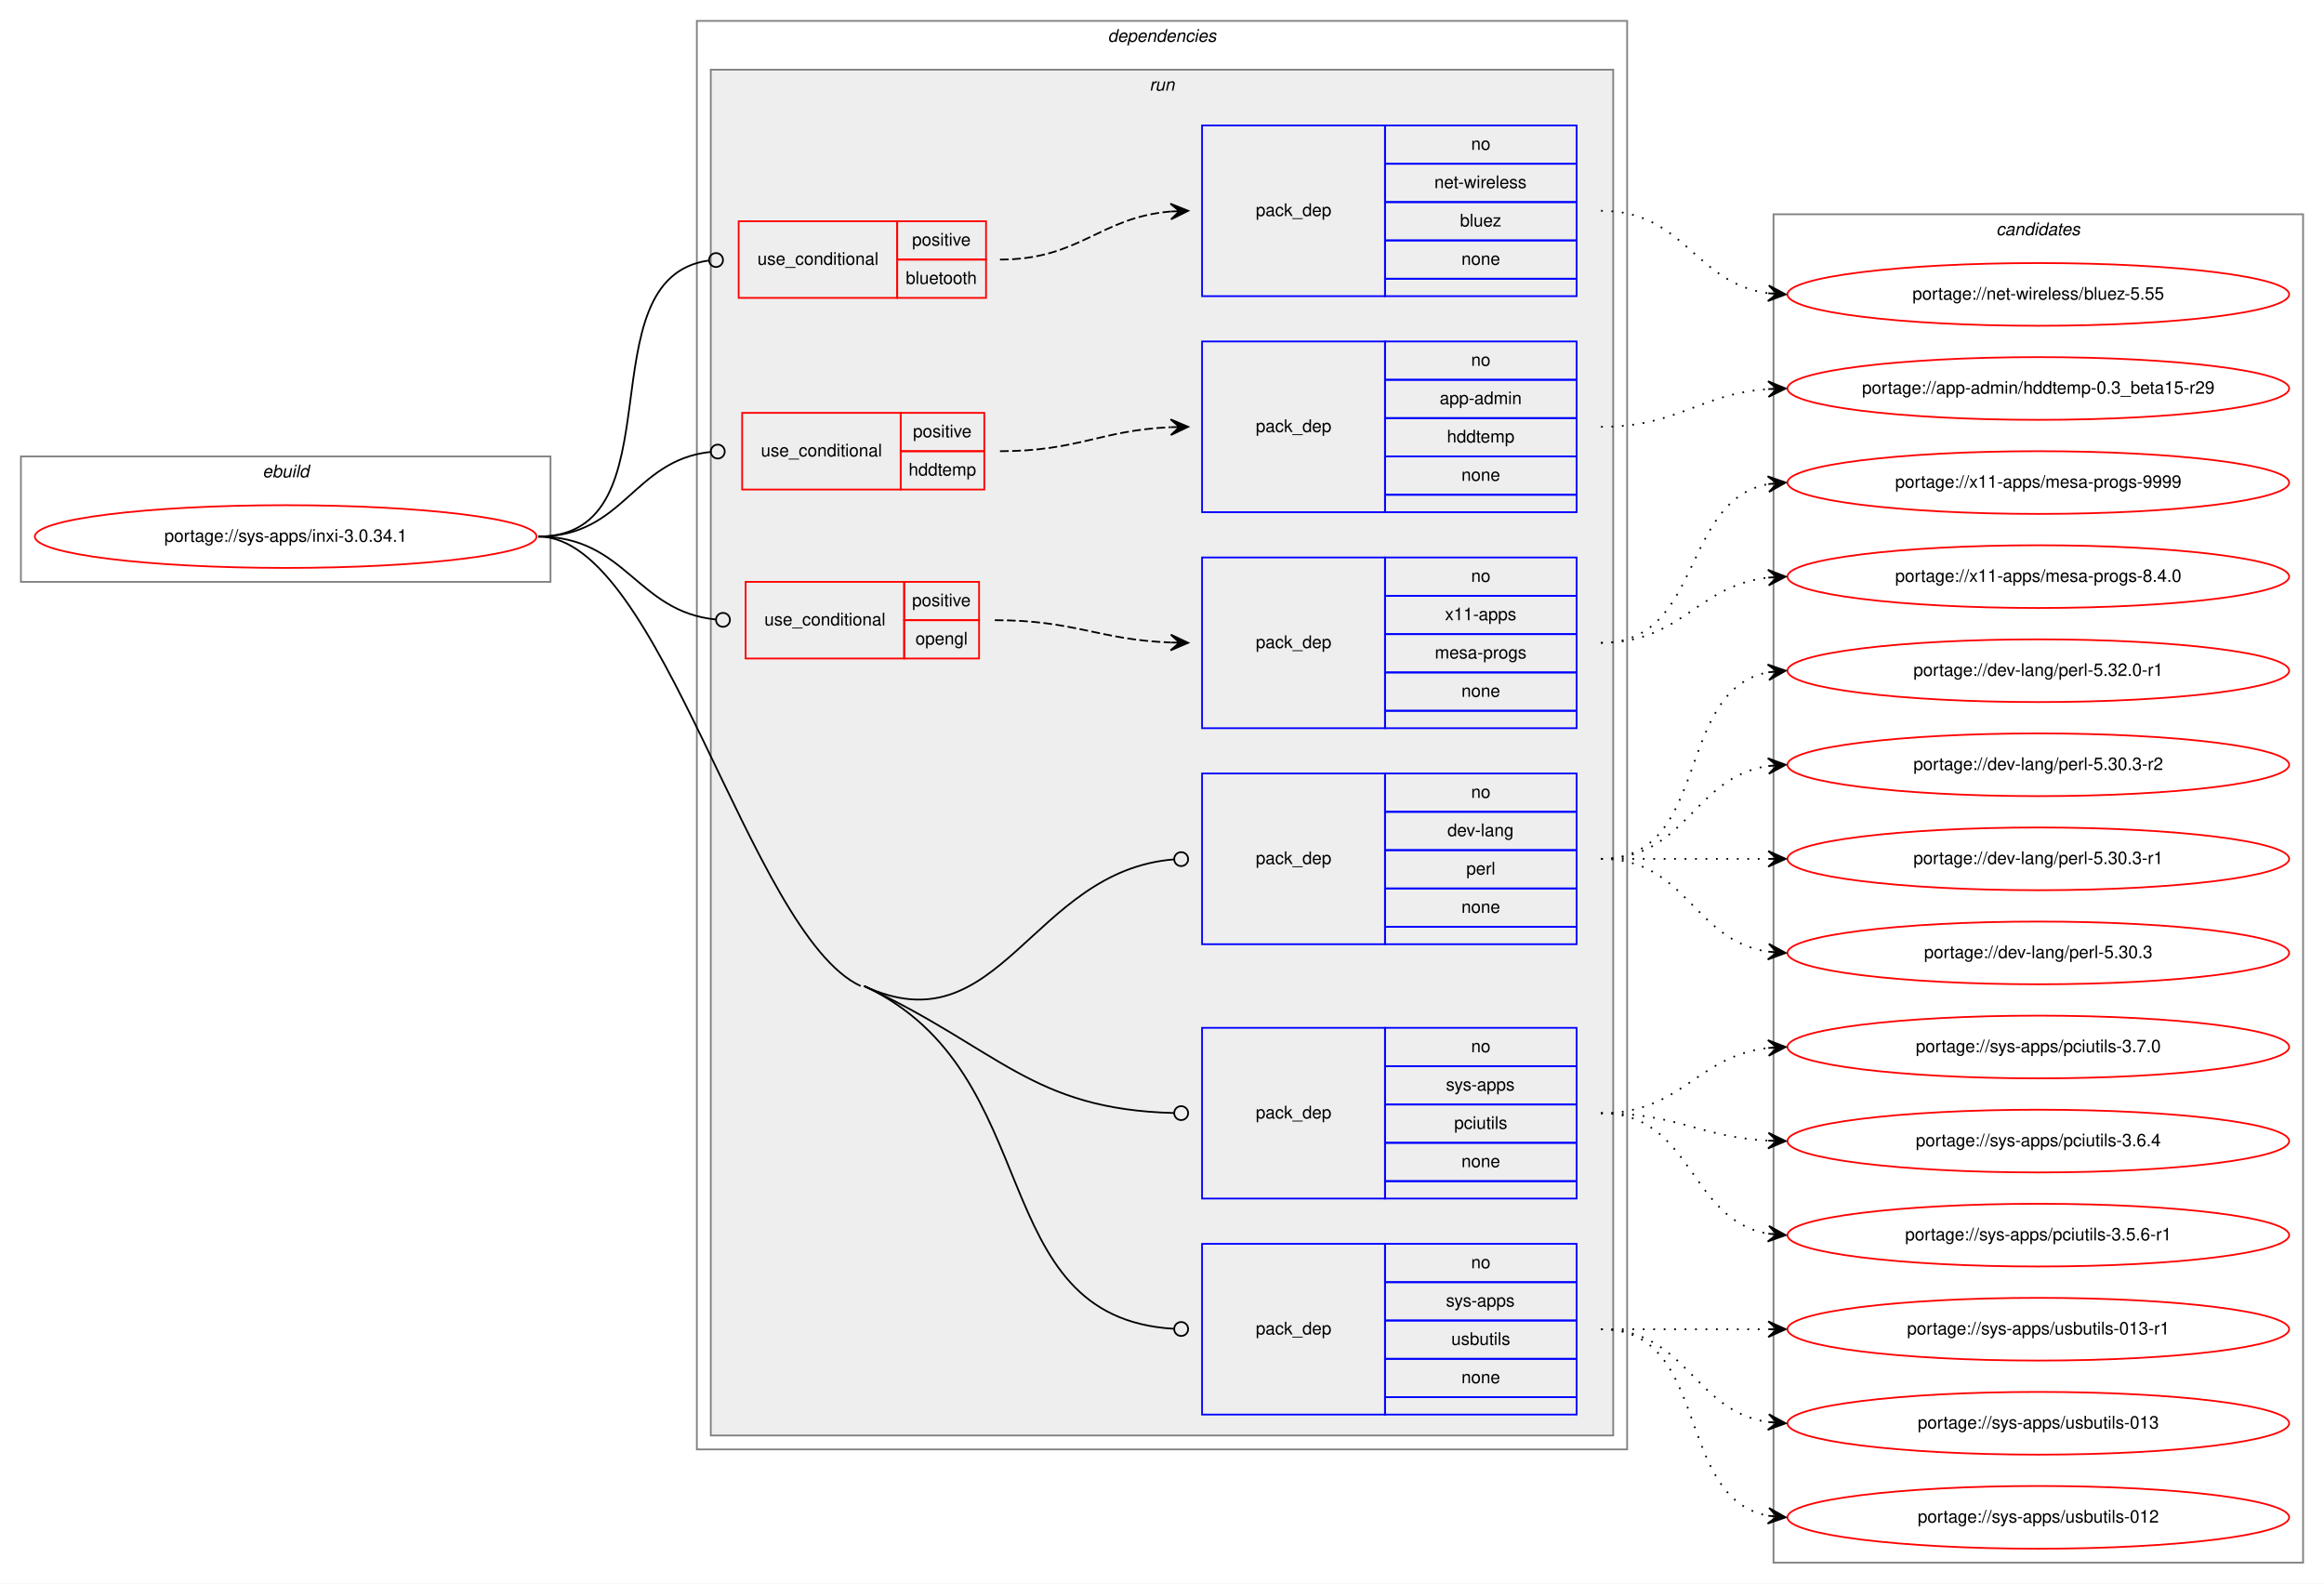
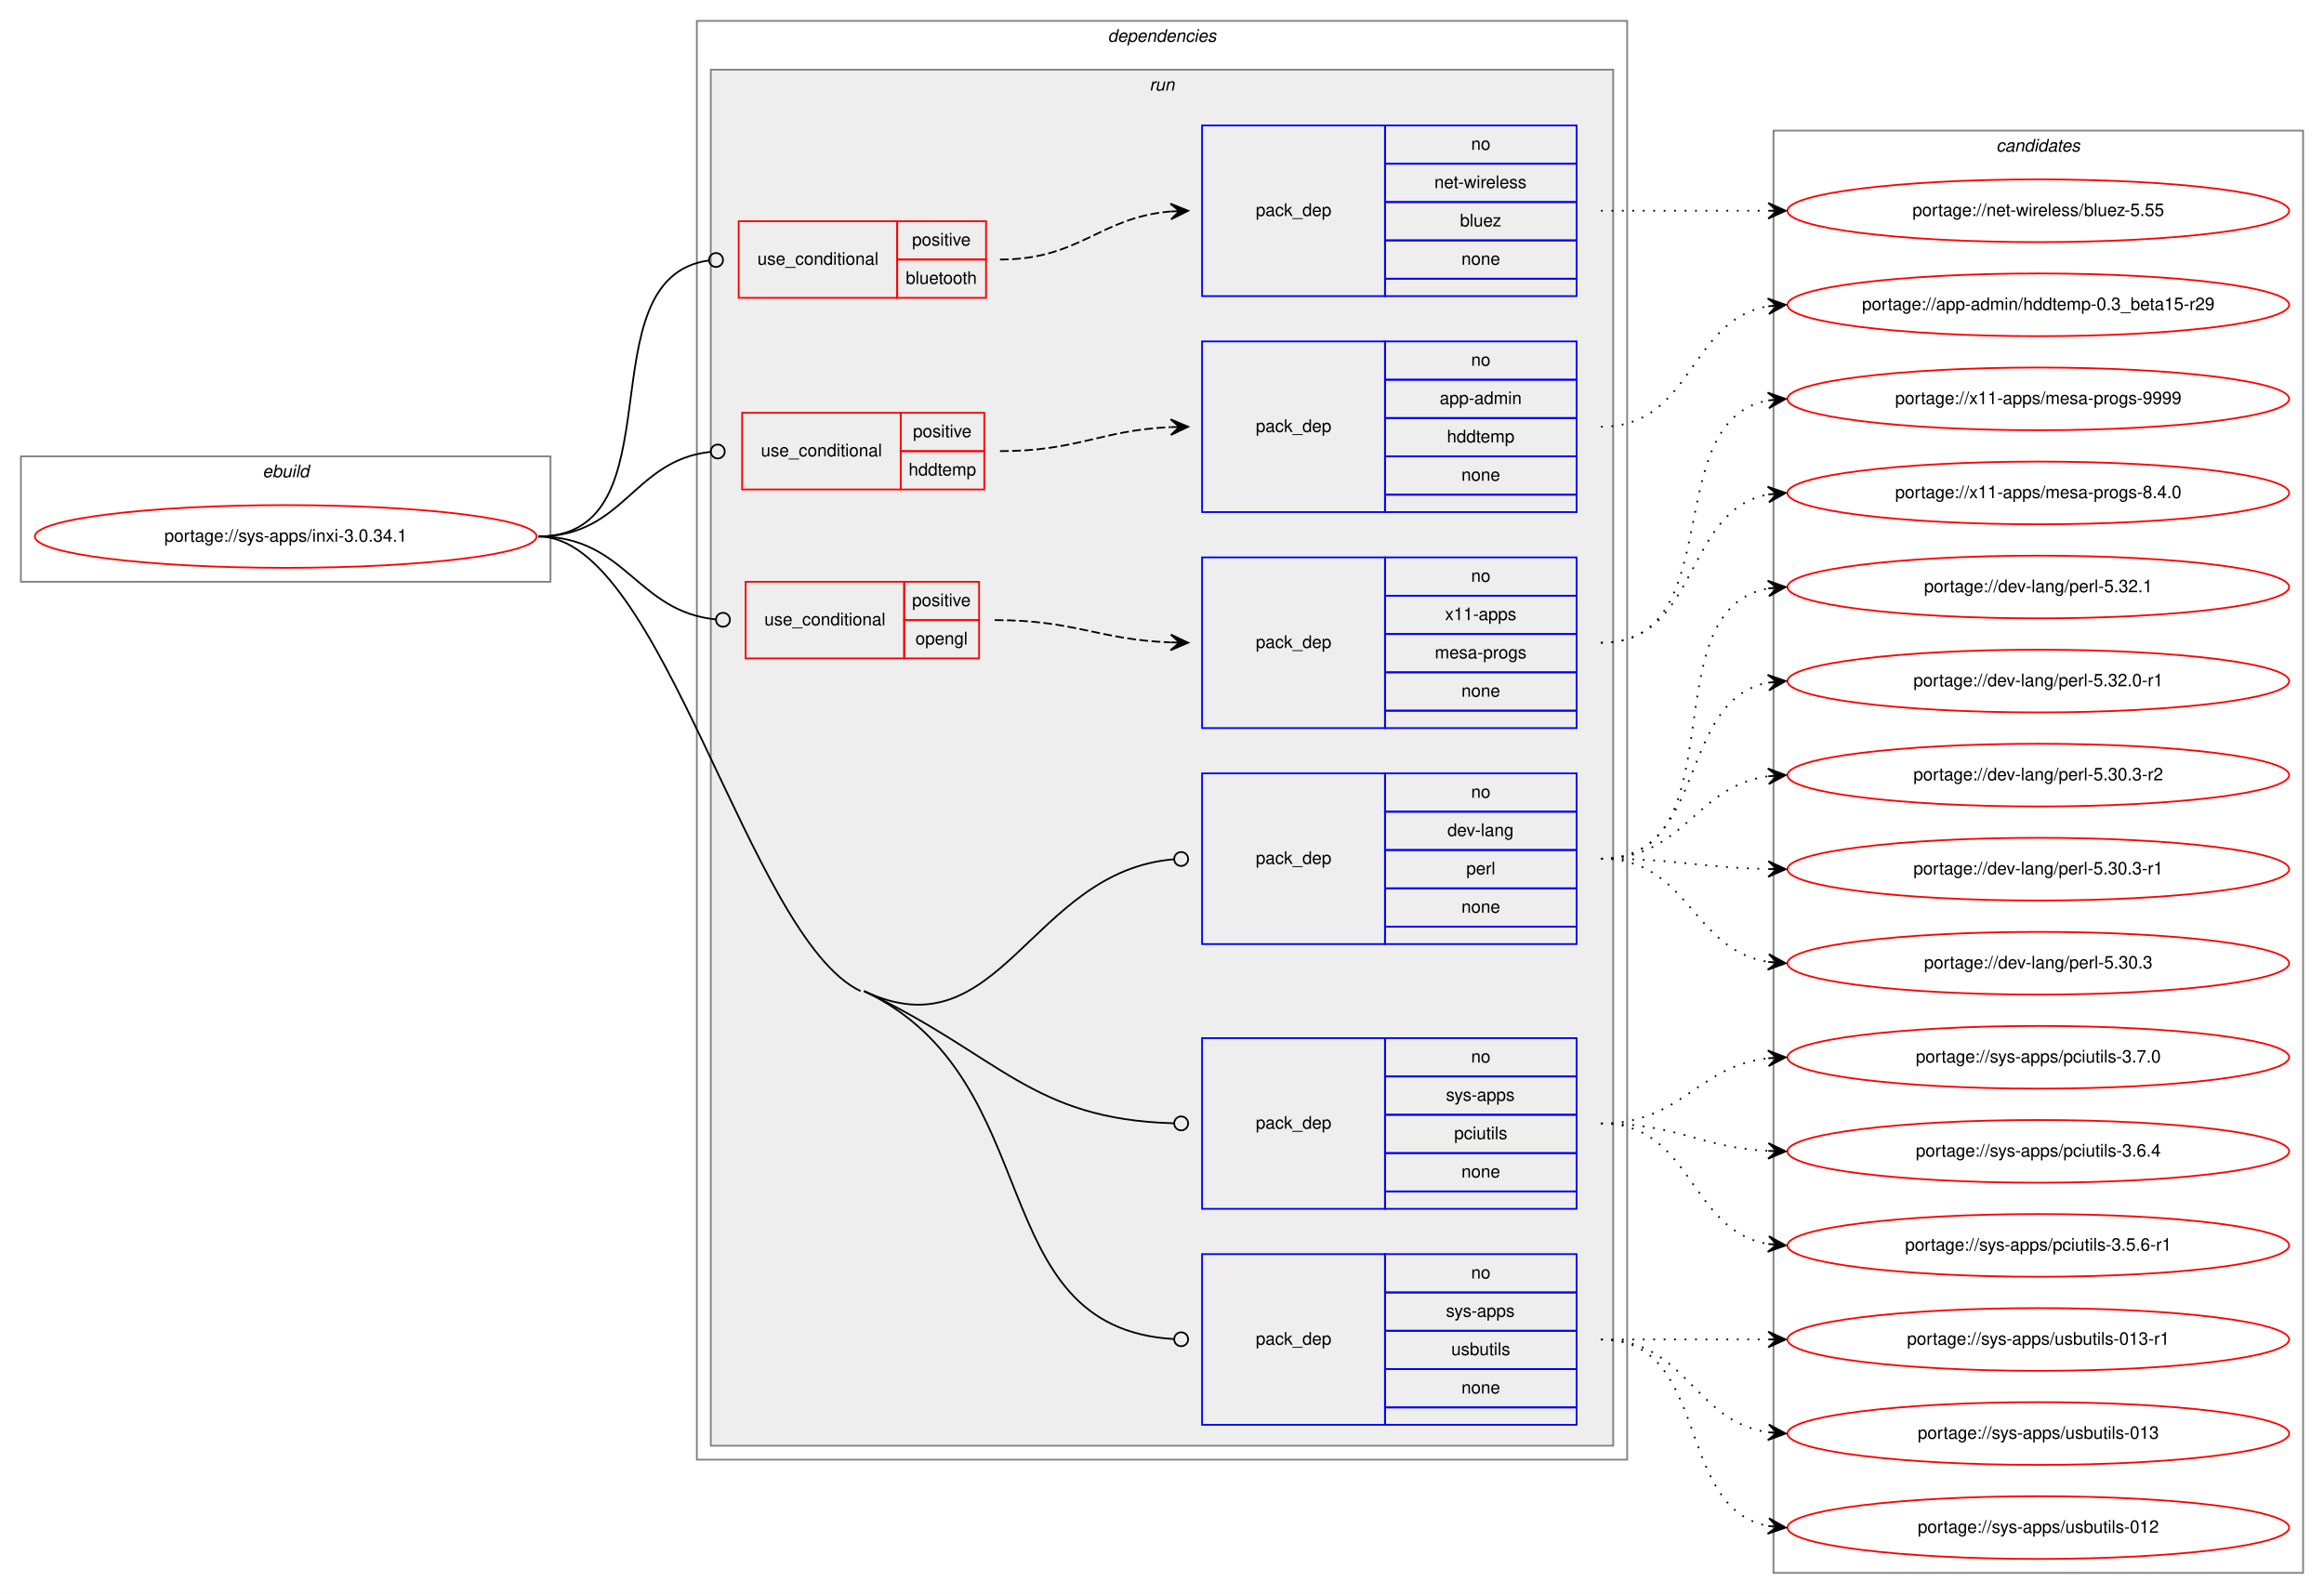
- <svg xmlns="http://www.w3.org/2000/svg" xmlns:xlink="http://www.w3.org/1999/xlink" width="1334pt" height="909pt" viewBox="0.00 0.00 1334.00 909.00">
-   <g id="graph0" class="graph" transform="scale(1 1) rotate(0) translate(4 905)">
-     <polygon fill="white" stroke="transparent" points="-4,4 -4,-905 1330,-905 1330,4 -4,4" />
+ <svg xmlns="http://www.w3.org/2000/svg" xmlns:xlink="http://www.w3.org/1999/xlink" width="1334pt" height="915pt" viewBox="0.00 0.00 1334.00 915.00">
+   <g id="graph0" class="graph" transform="scale(1 1) rotate(0) translate(4 911)">
+     <polygon fill="white" stroke="transparent" points="-4,4 -4,-911 1330,-911 1330,4 -4,4" />
    <g id="clust1" class="cluster">
-       <polygon fill="none" stroke="gray" points="8,-571 8,-643 312,-643 312,-571 8,-571" />
-       <text text-anchor="start" x="146.66" y="-631" font-family="Helvetica,sans-Serif" font-style="italic" font-size="10.00">ebuild</text>
+       <polygon fill="none" stroke="gray" points="8,-577 8,-649 312,-649 312,-577 8,-577" />
+       <text text-anchor="start" x="146.66" y="-637" font-family="Helvetica,sans-Serif" font-style="italic" font-size="10.00">ebuild</text>
    </g>
    <g id="clust2" class="cluster">
-       <polygon fill="none" stroke="gray" points="396,-73 396,-893 930,-893 930,-73 396,-73" />
-       <text text-anchor="start" x="631.88" y="-881" font-family="Helvetica,sans-Serif" font-style="italic" font-size="10.00">dependencies</text>
+       <polygon fill="none" stroke="gray" points="396,-73 396,-899 930,-899 930,-73 396,-73" />
+       <text text-anchor="start" x="631.88" y="-887" font-family="Helvetica,sans-Serif" font-style="italic" font-size="10.00">dependencies</text>
    </g>
    <g id="clust5" class="cluster">
-       <polygon fill="#eeeeee" stroke="gray" points="404,-81 404,-865 922,-865 922,-81 404,-81" />
-       <text text-anchor="start" x="655.78" y="-853" font-family="Helvetica,sans-Serif" font-style="italic" font-size="10.00">run</text>
+       <polygon fill="#eeeeee" stroke="gray" points="404,-81 404,-871 922,-871 922,-81 404,-81" />
+       <text text-anchor="start" x="655.78" y="-859" font-family="Helvetica,sans-Serif" font-style="italic" font-size="10.00">run</text>
    </g>
    <g id="clust15" class="cluster">
-       <polygon fill="none" stroke="gray" points="1014,-8 1014,-782 1318,-782 1318,-8 1014,-8" />
-       <text text-anchor="start" x="1141.82" y="-770" font-family="Helvetica,sans-Serif" font-style="italic" font-size="10.00">candidates</text>
+       <polygon fill="none" stroke="gray" points="1014,-8 1014,-836 1318,-836 1318,-8 1014,-8" />
+       <text text-anchor="start" x="1141.82" y="-824" font-family="Helvetica,sans-Serif" font-style="italic" font-size="10.00">candidates</text>
    </g>
    <g id="node1" class="node">
      <g id="a_node1">
        <a xlink:href="../sys-apps/inxi-3.0.34.1.svg" xlink:title="portage://sys-apps/inxi-3.0.34.1">
-           <ellipse fill="none" stroke="red" cx="160" cy="-597" rx="144" ry="18" />
-           <text text-anchor="middle" x="160" y="-594" font-family="Helvetica,sans-Serif" font-size="10.00">portage://sys-apps/inxi-3.0.34.1</text>
+           <ellipse fill="none" stroke="red" cx="160" cy="-603" rx="144" ry="18" />
+           <text text-anchor="middle" x="160" y="-600" font-family="Helvetica,sans-Serif" font-size="10.00">portage://sys-apps/inxi-3.0.34.1</text>
        </a>
      </g>
    </g>
    <g id="node2" class="node">
-       <polygon fill="none" stroke="red" points="420,-734 420,-778 511,-778 511,-734 420,-734" />
-       <text text-anchor="start" x="430.77" y="-753" font-family="Helvetica,sans-Serif" font-size="10.00">use_conditional</text>
-       <polygon fill="none" stroke="red" points="511,-756 511,-778 562,-778 562,-756 511,-756" />
-       <text text-anchor="start" x="519.55" y="-764" font-family="Helvetica,sans-Serif" font-size="10.00">positive</text>
-       <polygon fill="none" stroke="red" points="511,-734 511,-756 562,-756 562,-734 511,-734" />
-       <text text-anchor="start" x="515.93" y="-742" font-family="Helvetica,sans-Serif" font-size="10.00">bluetooth</text>
+       <polygon fill="none" stroke="red" points="420,-740 420,-784 511,-784 511,-740 420,-740" />
+       <text text-anchor="start" x="430.77" y="-759" font-family="Helvetica,sans-Serif" font-size="10.00">use_conditional</text>
+       <polygon fill="none" stroke="red" points="511,-762 511,-784 562,-784 562,-762 511,-762" />
+       <text text-anchor="start" x="519.55" y="-770" font-family="Helvetica,sans-Serif" font-size="10.00">positive</text>
+       <polygon fill="none" stroke="red" points="511,-740 511,-762 562,-762 562,-740 511,-740" />
+       <text text-anchor="start" x="515.93" y="-748" font-family="Helvetica,sans-Serif" font-size="10.00">bluetooth</text>
    </g>
    <g id="edge2" class="edge">
-       <path fill="none" stroke="black" d="M305,-597C386.94,-597 330.38,-745.02 402.58,-755.42" />
-       <ellipse fill="none" stroke="black" cx="407.01" cy="-755.73" rx="4" ry="4" />
+       <path fill="none" stroke="black" d="M305,-603C386.94,-603 330.38,-751.02 402.58,-761.42" />
+       <ellipse fill="none" stroke="black" cx="407.01" cy="-761.73" rx="4" ry="4" />
    </g>
    <g id="node4" class="node">
-       <polygon fill="none" stroke="red" points="422,-624 422,-668 513,-668 513,-624 422,-624" />
-       <text text-anchor="start" x="432.77" y="-643" font-family="Helvetica,sans-Serif" font-size="10.00">use_conditional</text>
-       <polygon fill="none" stroke="red" points="513,-646 513,-668 561,-668 561,-646 513,-646" />
-       <text text-anchor="start" x="520.05" y="-654" font-family="Helvetica,sans-Serif" font-size="10.00">positive</text>
-       <polygon fill="none" stroke="red" points="513,-624 513,-646 561,-646 561,-624 513,-624" />
-       <text text-anchor="start" x="517.55" y="-632" font-family="Helvetica,sans-Serif" font-size="10.00">hddtemp</text>
+       <polygon fill="none" stroke="red" points="422,-630 422,-674 513,-674 513,-630 422,-630" />
+       <text text-anchor="start" x="432.77" y="-649" font-family="Helvetica,sans-Serif" font-size="10.00">use_conditional</text>
+       <polygon fill="none" stroke="red" points="513,-652 513,-674 561,-674 561,-652 513,-652" />
+       <text text-anchor="start" x="520.05" y="-660" font-family="Helvetica,sans-Serif" font-size="10.00">positive</text>
+       <polygon fill="none" stroke="red" points="513,-630 513,-652 561,-652 561,-630 513,-630" />
+       <text text-anchor="start" x="517.55" y="-638" font-family="Helvetica,sans-Serif" font-size="10.00">hddtemp</text>
    </g>
    <g id="edge4" class="edge">
-       <path fill="none" stroke="black" d="M305,-597C354.44,-597 359.28,-640.79 403.85,-645.58" />
-       <ellipse fill="none" stroke="black" cx="408.01" cy="-645.79" rx="4" ry="4" />
+       <path fill="none" stroke="black" d="M305,-603C354.44,-603 359.28,-646.79 403.85,-651.58" />
+       <ellipse fill="none" stroke="black" cx="408.01" cy="-651.79" rx="4" ry="4" />
    </g>
    <g id="node6" class="node">
-       <polygon fill="none" stroke="red" points="424,-527 424,-571 515,-571 515,-527 424,-527" />
-       <text text-anchor="start" x="434.77" y="-546" font-family="Helvetica,sans-Serif" font-size="10.00">use_conditional</text>
-       <polygon fill="none" stroke="red" points="515,-549 515,-571 558,-571 558,-549 515,-549" />
-       <text text-anchor="start" x="519.55" y="-557" font-family="Helvetica,sans-Serif" font-size="10.00">positive</text>
-       <polygon fill="none" stroke="red" points="515,-527 515,-549 558,-549 558,-527 515,-527" />
-       <text text-anchor="start" x="521.49" y="-535" font-family="Helvetica,sans-Serif" font-size="10.00">opengl</text>
+       <polygon fill="none" stroke="red" points="424,-533 424,-577 515,-577 515,-533 424,-533" />
+       <text text-anchor="start" x="434.77" y="-552" font-family="Helvetica,sans-Serif" font-size="10.00">use_conditional</text>
+       <polygon fill="none" stroke="red" points="515,-555 515,-577 558,-577 558,-555 515,-555" />
+       <text text-anchor="start" x="519.55" y="-563" font-family="Helvetica,sans-Serif" font-size="10.00">positive</text>
+       <polygon fill="none" stroke="red" points="515,-533 515,-555 558,-555 558,-533 515,-533" />
+       <text text-anchor="start" x="521.49" y="-541" font-family="Helvetica,sans-Serif" font-size="10.00">opengl</text>
    </g>
    <g id="edge6" class="edge">
-       <path fill="none" stroke="black" d="M305,-597C355.53,-597 361.17,-553.93 406.96,-549.39" />
-       <ellipse fill="none" stroke="black" cx="411" cy="-549.19" rx="4" ry="4" />
+       <path fill="none" stroke="black" d="M305,-603C355.53,-603 361.17,-559.93 406.96,-555.39" />
+       <ellipse fill="none" stroke="black" cx="411" cy="-555.19" rx="4" ry="4" />
    </g>
    <g id="node8" class="node">
-       <polygon fill="none" stroke="blue" points="686,-363 686,-461 791,-461 791,-363 686,-363" />
-       <text text-anchor="start" x="716.82" y="-409" font-family="Helvetica,sans-Serif" font-size="10.00">pack_dep</text>
-       <polygon fill="none" stroke="blue" points="791,-439 791,-461 901,-461 901,-439 791,-439" />
-       <text text-anchor="start" x="840.44" y="-447" font-family="Helvetica,sans-Serif" font-size="10.00">no</text>
-       <polygon fill="none" stroke="blue" points="791,-417 791,-439 901,-439 901,-417 791,-417" />
-       <text text-anchor="start" x="826.83" y="-425" font-family="Helvetica,sans-Serif" font-size="10.00">dev-lang</text>
-       <polygon fill="none" stroke="blue" points="791,-395 791,-417 901,-417 901,-395 791,-395" />
-       <text text-anchor="start" x="837.67" y="-403" font-family="Helvetica,sans-Serif" font-size="10.00">perl</text>
-       <polygon fill="none" stroke="blue" points="791,-373 791,-395 901,-395 901,-373 791,-373" />
-       <text text-anchor="start" x="834.88" y="-381" font-family="Helvetica,sans-Serif" font-size="10.00">none</text>
-       <polygon fill="none" stroke="blue" points="791,-363 791,-373 901,-373 901,-363 791,-363" />
+       <polygon fill="none" stroke="blue" points="686,-369 686,-467 791,-467 791,-369 686,-369" />
+       <text text-anchor="start" x="716.82" y="-415" font-family="Helvetica,sans-Serif" font-size="10.00">pack_dep</text>
+       <polygon fill="none" stroke="blue" points="791,-445 791,-467 901,-467 901,-445 791,-445" />
+       <text text-anchor="start" x="840.44" y="-453" font-family="Helvetica,sans-Serif" font-size="10.00">no</text>
+       <polygon fill="none" stroke="blue" points="791,-423 791,-445 901,-445 901,-423 791,-423" />
+       <text text-anchor="start" x="826.83" y="-431" font-family="Helvetica,sans-Serif" font-size="10.00">dev-lang</text>
+       <polygon fill="none" stroke="blue" points="791,-401 791,-423 901,-423 901,-401 791,-401" />
+       <text text-anchor="start" x="837.67" y="-409" font-family="Helvetica,sans-Serif" font-size="10.00">perl</text>
+       <polygon fill="none" stroke="blue" points="791,-379 791,-401 901,-401 901,-379 791,-379" />
+       <text text-anchor="start" x="834.88" y="-387" font-family="Helvetica,sans-Serif" font-size="10.00">none</text>
+       <polygon fill="none" stroke="blue" points="791,-369 791,-379 901,-379 901,-369 791,-369" />
    </g>
    <g id="edge7" class="edge">
-       <path fill="none" stroke="black" d="M492,-339C569.94,-302.58 588.09,-405.23 669.88,-411.68" />
-       <ellipse fill="none" stroke="black" cx="674" cy="-411.84" rx="4" ry="4" />
+       <path fill="none" stroke="black" d="M492,-342C570.22,-305.04 587.64,-411.01 669.84,-417.67" />
+       <ellipse fill="none" stroke="black" cx="674" cy="-417.84" rx="4" ry="4" />
    </g>
    <g id="node9" class="node">
      <polygon fill="none" stroke="blue" points="686,-217 686,-315 791,-315 791,-217 686,-217" />
      <text text-anchor="start" x="716.82" y="-263" font-family="Helvetica,sans-Serif" font-size="10.00">pack_dep</text>
      <polygon fill="none" stroke="blue" points="791,-293 791,-315 901,-315 901,-293 791,-293" />
      <text text-anchor="start" x="840.44" y="-301" font-family="Helvetica,sans-Serif" font-size="10.00">no</text>
      <polygon fill="none" stroke="blue" points="791,-271 791,-293 901,-293 901,-271 791,-271" />
      <text text-anchor="start" x="826" y="-279" font-family="Helvetica,sans-Serif" font-size="10.00">sys-apps</text>
      <polygon fill="none" stroke="blue" points="791,-249 791,-271 901,-271 901,-249 791,-249" />
      <text text-anchor="start" x="830.72" y="-257" font-family="Helvetica,sans-Serif" font-size="10.00">pciutils</text>
      <polygon fill="none" stroke="blue" points="791,-227 791,-249 901,-249 901,-227 791,-227" />
      <text text-anchor="start" x="834.88" y="-235" font-family="Helvetica,sans-Serif" font-size="10.00">none</text>
      <polygon fill="none" stroke="blue" points="791,-217 791,-227 901,-227 901,-217 791,-217" />
    </g>
    <g id="edge8" class="edge">
-       <path fill="none" stroke="black" d="M492,-339C569.94,-302.58 588.09,-268.22 669.88,-266.1" />
+       <path fill="none" stroke="black" d="M492,-342C570.22,-305.04 587.64,-268.37 669.84,-266.11" />
      <ellipse fill="none" stroke="black" cx="674" cy="-266.05" rx="4" ry="4" />
    </g>
    <g id="node10" class="node">
      <polygon fill="none" stroke="blue" points="686,-93 686,-191 791,-191 791,-93 686,-93" />
      <text text-anchor="start" x="716.82" y="-139" font-family="Helvetica,sans-Serif" font-size="10.00">pack_dep</text>
      <polygon fill="none" stroke="blue" points="791,-169 791,-191 901,-191 901,-169 791,-169" />
      <text text-anchor="start" x="840.44" y="-177" font-family="Helvetica,sans-Serif" font-size="10.00">no</text>
      <polygon fill="none" stroke="blue" points="791,-147 791,-169 901,-169 901,-147 791,-147" />
      <text text-anchor="start" x="826" y="-155" font-family="Helvetica,sans-Serif" font-size="10.00">sys-apps</text>
      <polygon fill="none" stroke="blue" points="791,-125 791,-147 901,-147 901,-125 791,-125" />
      <text text-anchor="start" x="829.05" y="-133" font-family="Helvetica,sans-Serif" font-size="10.00">usbutils</text>
      <polygon fill="none" stroke="blue" points="791,-103 791,-125 901,-125 901,-103 791,-103" />
      <text text-anchor="start" x="834.88" y="-111" font-family="Helvetica,sans-Serif" font-size="10.00">none</text>
      <polygon fill="none" stroke="blue" points="791,-93 791,-103 901,-103 901,-93 791,-93" />
    </g>
    <g id="edge9" class="edge">
-       <path fill="none" stroke="black" d="M492,-339C598.54,-289.22 559.54,-148.79 669.8,-142.24" />
+       <path fill="none" stroke="black" d="M492,-342C599.18,-291.35 558.64,-148.89 669.74,-142.24" />
      <ellipse fill="none" stroke="black" cx="674" cy="-142.12" rx="4" ry="4" />
-       <path fill="none" stroke="black" d="M305,-597C375.55,-597 426.08,-368.86 490,-339" />
+       <path fill="none" stroke="black" d="M305,-603C376.09,-603 425.72,-372.37 490,-342" />
    </g>
    <g id="node3" class="node">
-       <polygon fill="none" stroke="blue" points="686,-735 686,-833 791,-833 791,-735 686,-735" />
-       <text text-anchor="start" x="716.82" y="-781" font-family="Helvetica,sans-Serif" font-size="10.00">pack_dep</text>
-       <polygon fill="none" stroke="blue" points="791,-811 791,-833 901,-833 901,-811 791,-811" />
-       <text text-anchor="start" x="840.44" y="-819" font-family="Helvetica,sans-Serif" font-size="10.00">no</text>
-       <polygon fill="none" stroke="blue" points="791,-789 791,-811 901,-811 901,-789 791,-789" />
-       <text text-anchor="start" x="819.34" y="-797" font-family="Helvetica,sans-Serif" font-size="10.00">net-wireless</text>
-       <polygon fill="none" stroke="blue" points="791,-767 791,-789 901,-789 901,-767 791,-767" />
-       <text text-anchor="start" x="834.05" y="-775" font-family="Helvetica,sans-Serif" font-size="10.00">bluez</text>
-       <polygon fill="none" stroke="blue" points="791,-745 791,-767 901,-767 901,-745 791,-745" />
-       <text text-anchor="start" x="834.88" y="-753" font-family="Helvetica,sans-Serif" font-size="10.00">none</text>
-       <polygon fill="none" stroke="blue" points="791,-735 791,-745 901,-745 901,-735 791,-735" />
+       <polygon fill="none" stroke="blue" points="686,-741 686,-839 791,-839 791,-741 686,-741" />
+       <text text-anchor="start" x="716.82" y="-787" font-family="Helvetica,sans-Serif" font-size="10.00">pack_dep</text>
+       <polygon fill="none" stroke="blue" points="791,-817 791,-839 901,-839 901,-817 791,-817" />
+       <text text-anchor="start" x="840.44" y="-825" font-family="Helvetica,sans-Serif" font-size="10.00">no</text>
+       <polygon fill="none" stroke="blue" points="791,-795 791,-817 901,-817 901,-795 791,-795" />
+       <text text-anchor="start" x="819.34" y="-803" font-family="Helvetica,sans-Serif" font-size="10.00">net-wireless</text>
+       <polygon fill="none" stroke="blue" points="791,-773 791,-795 901,-795 901,-773 791,-773" />
+       <text text-anchor="start" x="834.05" y="-781" font-family="Helvetica,sans-Serif" font-size="10.00">bluez</text>
+       <polygon fill="none" stroke="blue" points="791,-751 791,-773 901,-773 901,-751 791,-751" />
+       <text text-anchor="start" x="834.88" y="-759" font-family="Helvetica,sans-Serif" font-size="10.00">none</text>
+       <polygon fill="none" stroke="blue" points="791,-741 791,-751 901,-751 901,-741 791,-741" />
    </g>
    <g id="edge1" class="edge">
-       <path fill="none" stroke="black" stroke-dasharray="5,2" d="M570,-756C616,-756 626.92,-780.1 667.86,-783.58" />
-       <polygon fill="black" stroke="black" points="678,-784 667.82,-788.08 673,-783.79 668.01,-783.59 668.01,-783.59 668.01,-783.59 673,-783.79 668.19,-779.09 678,-784 678,-784" />
+       <path fill="none" stroke="black" stroke-dasharray="5,2" d="M570,-762C616,-762 626.92,-786.1 667.86,-789.58" />
+       <polygon fill="black" stroke="black" points="678,-790 667.82,-794.08 673,-789.79 668.01,-789.59 668.01,-789.59 668.01,-789.59 673,-789.79 668.19,-785.09 678,-790 678,-790" />
    </g>
    <g id="node11" class="node">
      <g id="a_node11">
        <a xlink:href="../net-wireless/bluez-5.55.svg" xlink:title="portage://net-wireless/bluez-5.55">
-           <ellipse fill="none" stroke="red" cx="1166" cy="-736" rx="144" ry="18" />
-           <text text-anchor="middle" x="1166" y="-733" font-family="Helvetica,sans-Serif" font-size="10.00">portage://net-wireless/bluez-5.55</text>
+           <ellipse fill="none" stroke="red" cx="1166" cy="-790" rx="144" ry="18" />
+           <text text-anchor="middle" x="1166" y="-787" font-family="Helvetica,sans-Serif" font-size="10.00">portage://net-wireless/bluez-5.55</text>
        </a>
      </g>
    </g>
    <g id="edge10" class="edge">
-       <path fill="none" stroke="black" stroke-dasharray="1,5" d="M915,-784C963.08,-784 968.68,-742.51 1010.79,-736.68" />
-       <polygon fill="black" stroke="black" points="1021,-736 1011.32,-741.15 1016.01,-736.33 1011.02,-736.66 1011.02,-736.66 1011.02,-736.66 1016.01,-736.33 1010.72,-732.17 1021,-736 1021,-736" />
+       <path fill="none" stroke="black" stroke-dasharray="1,5" d="M915,-790C958.43,-790 971.83,-790 1010.57,-790" />
+       <polygon fill="black" stroke="black" points="1021,-790 1011,-794.5 1016,-790 1011,-790 1011,-790 1011,-790 1016,-790 1011,-785.5 1021,-790 1021,-790" />
    </g>
    <g id="node5" class="node">
-       <polygon fill="none" stroke="blue" points="686,-611 686,-709 791,-709 791,-611 686,-611" />
-       <text text-anchor="start" x="716.82" y="-657" font-family="Helvetica,sans-Serif" font-size="10.00">pack_dep</text>
-       <polygon fill="none" stroke="blue" points="791,-687 791,-709 901,-709 901,-687 791,-687" />
-       <text text-anchor="start" x="840.44" y="-695" font-family="Helvetica,sans-Serif" font-size="10.00">no</text>
-       <polygon fill="none" stroke="blue" points="791,-665 791,-687 901,-687 901,-665 791,-665" />
-       <text text-anchor="start" x="822.38" y="-673" font-family="Helvetica,sans-Serif" font-size="10.00">app-admin</text>
-       <polygon fill="none" stroke="blue" points="791,-643 791,-665 901,-665 901,-643 791,-643" />
-       <text text-anchor="start" x="826.55" y="-651" font-family="Helvetica,sans-Serif" font-size="10.00">hddtemp</text>
-       <polygon fill="none" stroke="blue" points="791,-621 791,-643 901,-643 901,-621 791,-621" />
-       <text text-anchor="start" x="834.88" y="-629" font-family="Helvetica,sans-Serif" font-size="10.00">none</text>
-       <polygon fill="none" stroke="blue" points="791,-611 791,-621 901,-621 901,-611 791,-611" />
+       <polygon fill="none" stroke="blue" points="686,-617 686,-715 791,-715 791,-617 686,-617" />
+       <text text-anchor="start" x="716.82" y="-663" font-family="Helvetica,sans-Serif" font-size="10.00">pack_dep</text>
+       <polygon fill="none" stroke="blue" points="791,-693 791,-715 901,-715 901,-693 791,-693" />
+       <text text-anchor="start" x="840.44" y="-701" font-family="Helvetica,sans-Serif" font-size="10.00">no</text>
+       <polygon fill="none" stroke="blue" points="791,-671 791,-693 901,-693 901,-671 791,-671" />
+       <text text-anchor="start" x="822.38" y="-679" font-family="Helvetica,sans-Serif" font-size="10.00">app-admin</text>
+       <polygon fill="none" stroke="blue" points="791,-649 791,-671 901,-671 901,-649 791,-649" />
+       <text text-anchor="start" x="826.55" y="-657" font-family="Helvetica,sans-Serif" font-size="10.00">hddtemp</text>
+       <polygon fill="none" stroke="blue" points="791,-627 791,-649 901,-649 901,-627 791,-627" />
+       <text text-anchor="start" x="834.88" y="-635" font-family="Helvetica,sans-Serif" font-size="10.00">none</text>
+       <polygon fill="none" stroke="blue" points="791,-617 791,-627 901,-627 901,-617 791,-617" />
    </g>
    <g id="edge3" class="edge">
-       <path fill="none" stroke="black" stroke-dasharray="5,2" d="M570,-646C614.81,-646 627.73,-658 667.81,-659.78" />
-       <polygon fill="black" stroke="black" points="678,-660 667.91,-664.28 673,-659.89 668,-659.78 668,-659.78 668,-659.78 673,-659.89 668.1,-655.29 678,-660 678,-660" />
+       <path fill="none" stroke="black" stroke-dasharray="5,2" d="M570,-652C614.81,-652 627.73,-664 667.81,-665.78" />
+       <polygon fill="black" stroke="black" points="678,-666 667.91,-670.28 673,-665.89 668,-665.78 668,-665.78 668,-665.78 673,-665.89 668.1,-661.29 678,-666 678,-666" />
    </g>
    <g id="node12" class="node">
      <g id="a_node12">
        <a xlink:href="../app-admin/hddtemp-0.3_beta15-r29.svg" xlink:title="portage://app-admin/hddtemp-0.3_beta15-r29">
-           <ellipse fill="none" stroke="red" cx="1166" cy="-682" rx="144" ry="18" />
-           <text text-anchor="middle" x="1166" y="-679" font-family="Helvetica,sans-Serif" font-size="10.00">portage://app-admin/hddtemp-0.3_beta15-r29</text>
+           <ellipse fill="none" stroke="red" cx="1166" cy="-736" rx="144" ry="18" />
+           <text text-anchor="middle" x="1166" y="-733" font-family="Helvetica,sans-Serif" font-size="10.00">portage://app-admin/hddtemp-0.3_beta15-r29</text>
        </a>
      </g>
    </g>
    <g id="edge11" class="edge">
-       <path fill="none" stroke="black" stroke-dasharray="1,5" d="M915,-660C959.54,-660 971.22,-678.86 1010.89,-681.65" />
-       <polygon fill="black" stroke="black" points="1021,-682 1010.85,-686.16 1016,-681.83 1011.01,-681.66 1011.01,-681.66 1011.01,-681.66 1016,-681.83 1011.16,-677.16 1021,-682 1021,-682" />
+       <path fill="none" stroke="black" stroke-dasharray="1,5" d="M915,-666C967.82,-666 965.17,-727.27 1010.84,-735.17" />
+       <polygon fill="black" stroke="black" points="1021,-736 1010.67,-739.67 1016.02,-735.59 1011.03,-735.18 1011.03,-735.18 1011.03,-735.18 1016.02,-735.59 1011.4,-730.7 1021,-736 1021,-736" />
    </g>
    <g id="node7" class="node">
-       <polygon fill="none" stroke="blue" points="686,-487 686,-585 791,-585 791,-487 686,-487" />
-       <text text-anchor="start" x="716.82" y="-533" font-family="Helvetica,sans-Serif" font-size="10.00">pack_dep</text>
-       <polygon fill="none" stroke="blue" points="791,-563 791,-585 901,-585 901,-563 791,-563" />
-       <text text-anchor="start" x="840.44" y="-571" font-family="Helvetica,sans-Serif" font-size="10.00">no</text>
-       <polygon fill="none" stroke="blue" points="791,-541 791,-563 901,-563 901,-541 791,-541" />
-       <text text-anchor="start" x="825.44" y="-549" font-family="Helvetica,sans-Serif" font-size="10.00">x11-apps</text>
-       <polygon fill="none" stroke="blue" points="791,-519 791,-541 901,-541 901,-519 791,-519" />
-       <text text-anchor="start" x="819.61" y="-527" font-family="Helvetica,sans-Serif" font-size="10.00">mesa-progs</text>
-       <polygon fill="none" stroke="blue" points="791,-497 791,-519 901,-519 901,-497 791,-497" />
-       <text text-anchor="start" x="834.88" y="-505" font-family="Helvetica,sans-Serif" font-size="10.00">none</text>
-       <polygon fill="none" stroke="blue" points="791,-487 791,-497 901,-497 901,-487 791,-487" />
+       <polygon fill="none" stroke="blue" points="686,-493 686,-591 791,-591 791,-493 686,-493" />
+       <text text-anchor="start" x="716.82" y="-539" font-family="Helvetica,sans-Serif" font-size="10.00">pack_dep</text>
+       <polygon fill="none" stroke="blue" points="791,-569 791,-591 901,-591 901,-569 791,-569" />
+       <text text-anchor="start" x="840.44" y="-577" font-family="Helvetica,sans-Serif" font-size="10.00">no</text>
+       <polygon fill="none" stroke="blue" points="791,-547 791,-569 901,-569 901,-547 791,-547" />
+       <text text-anchor="start" x="825.44" y="-555" font-family="Helvetica,sans-Serif" font-size="10.00">x11-apps</text>
+       <polygon fill="none" stroke="blue" points="791,-525 791,-547 901,-547 901,-525 791,-525" />
+       <text text-anchor="start" x="819.61" y="-533" font-family="Helvetica,sans-Serif" font-size="10.00">mesa-progs</text>
+       <polygon fill="none" stroke="blue" points="791,-503 791,-525 901,-525 901,-503 791,-503" />
+       <text text-anchor="start" x="834.88" y="-511" font-family="Helvetica,sans-Serif" font-size="10.00">none</text>
+       <polygon fill="none" stroke="blue" points="791,-493 791,-503 901,-503 901,-493 791,-493" />
    </g>
    <g id="edge5" class="edge">
-       <path fill="none" stroke="black" stroke-dasharray="5,2" d="M567,-549C613.08,-549 626.45,-537.81 667.8,-536.19" />
-       <polygon fill="black" stroke="black" points="678,-536 668.09,-540.69 673,-536.1 668,-536.19 668,-536.19 668,-536.19 673,-536.1 667.92,-531.69 678,-536 678,-536" />
+       <path fill="none" stroke="black" stroke-dasharray="5,2" d="M567,-555C613.08,-555 626.45,-543.81 667.8,-542.19" />
+       <polygon fill="black" stroke="black" points="678,-542 668.09,-546.69 673,-542.1 668,-542.19 668,-542.19 668,-542.19 673,-542.1 667.92,-537.69 678,-542 678,-542" />
    </g>
    <g id="node13" class="node">
      <g id="a_node13">
        <a xlink:href="../x11-apps/mesa-progs-9999.svg" xlink:title="portage://x11-apps/mesa-progs-9999">
-           <ellipse fill="none" stroke="red" cx="1166" cy="-628" rx="144" ry="18" />
-           <text text-anchor="middle" x="1166" y="-625" font-family="Helvetica,sans-Serif" font-size="10.00">portage://x11-apps/mesa-progs-9999</text>
+           <ellipse fill="none" stroke="red" cx="1166" cy="-682" rx="144" ry="18" />
+           <text text-anchor="middle" x="1166" y="-679" font-family="Helvetica,sans-Serif" font-size="10.00">portage://x11-apps/mesa-progs-9999</text>
        </a>
      </g>
    </g>
    <g id="edge12" class="edge">
-       <path fill="none" stroke="black" stroke-dasharray="1,5" d="M915,-536C973.73,-536 960.54,-617.53 1010.84,-627.09" />
-       <polygon fill="black" stroke="black" points="1021,-628 1010.64,-631.59 1016.02,-627.55 1011.04,-627.11 1011.04,-627.11 1011.04,-627.11 1016.02,-627.55 1011.44,-622.63 1021,-628 1021,-628" />
+       <path fill="none" stroke="black" stroke-dasharray="1,5" d="M915,-542C989.39,-542 947.37,-669.18 1010.84,-681.11" />
+       <polygon fill="black" stroke="black" points="1021,-682 1010.64,-685.61 1016.02,-681.56 1011.04,-681.12 1011.04,-681.12 1011.04,-681.12 1016.02,-681.56 1011.43,-676.64 1021,-682 1021,-682" />
    </g>
    <g id="node14" class="node">
      <g id="a_node14">
        <a xlink:href="../x11-apps/mesa-progs-8.4.0.svg" xlink:title="portage://x11-apps/mesa-progs-8.4.0">
-           <ellipse fill="none" stroke="red" cx="1166" cy="-574" rx="144" ry="18" />
-           <text text-anchor="middle" x="1166" y="-571" font-family="Helvetica,sans-Serif" font-size="10.00">portage://x11-apps/mesa-progs-8.4.0</text>
+           <ellipse fill="none" stroke="red" cx="1166" cy="-628" rx="144" ry="18" />
+           <text text-anchor="middle" x="1166" y="-625" font-family="Helvetica,sans-Serif" font-size="10.00">portage://x11-apps/mesa-progs-8.4.0</text>
        </a>
      </g>
    </g>
    <g id="edge13" class="edge">
-       <path fill="none" stroke="black" stroke-dasharray="1,5" d="M915,-536C961.43,-536 969.87,-568.71 1010.81,-573.43" />
-       <polygon fill="black" stroke="black" points="1021,-574 1010.77,-577.94 1016.01,-573.72 1011.02,-573.44 1011.02,-573.44 1011.02,-573.44 1016.01,-573.72 1011.27,-568.95 1021,-574 1021,-574" />
+       <path fill="none" stroke="black" stroke-dasharray="1,5" d="M915,-542C971.99,-542 961.91,-617.9 1010.78,-627.09" />
+       <polygon fill="black" stroke="black" points="1021,-628 1010.64,-631.6 1016.02,-627.56 1011.04,-627.12 1011.04,-627.12 1011.04,-627.12 1016.02,-627.56 1011.44,-622.63 1021,-628 1021,-628" />
    </g>
    <g id="node15" class="node">
      <g id="a_node15">
+         <a xlink:href="../dev-lang/perl-5.32.1.svg" xlink:title="portage://dev-lang/perl-5.32.1">
+           <ellipse fill="none" stroke="red" cx="1166" cy="-574" rx="144" ry="18" />
+           <text text-anchor="middle" x="1166" y="-571" font-family="Helvetica,sans-Serif" font-size="10.00">portage://dev-lang/perl-5.32.1</text>
+         </a>
+       </g>
+     </g>
+     <g id="edge14" class="edge">
+       <path fill="none" stroke="black" stroke-dasharray="1,5" d="M915,-418C995.22,-418 942.2,-560.88 1010.98,-573.16" />
+       <polygon fill="black" stroke="black" points="1021,-574 1010.66,-577.65 1016.02,-573.58 1011.03,-573.17 1011.03,-573.17 1011.03,-573.17 1016.02,-573.58 1011.41,-568.68 1021,-574 1021,-574" />
+     </g>
+     <g id="node16" class="node">
+       <g id="a_node16">
        <a xlink:href="../dev-lang/perl-5.32.0-r1.svg" xlink:title="portage://dev-lang/perl-5.32.0-r1">
          <ellipse fill="none" stroke="red" cx="1166" cy="-520" rx="144" ry="18" />
          <text text-anchor="middle" x="1166" y="-517" font-family="Helvetica,sans-Serif" font-size="10.00">portage://dev-lang/perl-5.32.0-r1</text>
        </a>
      </g>
    </g>
-     <g id="edge14" class="edge">
-       <path fill="none" stroke="black" stroke-dasharray="1,5" d="M915,-412C978.58,-412 956.58,-508.51 1010.79,-519.07" />
-       <polygon fill="black" stroke="black" points="1021,-520 1010.63,-523.57 1016.02,-519.54 1011.04,-519.09 1011.04,-519.09 1011.04,-519.09 1016.02,-519.54 1011.45,-514.61 1021,-520 1021,-520" />
-     </g>
-     <g id="node16" class="node">
-       <g id="a_node16">
+     <g id="edge15" class="edge">
+       <path fill="none" stroke="black" stroke-dasharray="1,5" d="M915,-418C976.68,-418 958.14,-508.77 1010.73,-519.06" />
+       <polygon fill="black" stroke="black" points="1021,-520 1010.63,-523.57 1016.02,-519.54 1011.04,-519.08 1011.04,-519.08 1011.04,-519.08 1016.02,-519.54 1011.45,-514.6 1021,-520 1021,-520" />
+     </g>
+     <g id="node17" class="node">
+       <g id="a_node17">
        <a xlink:href="../dev-lang/perl-5.30.3-r2.svg" xlink:title="portage://dev-lang/perl-5.30.3-r2">
          <ellipse fill="none" stroke="red" cx="1166" cy="-466" rx="144" ry="18" />
          <text text-anchor="middle" x="1166" y="-463" font-family="Helvetica,sans-Serif" font-size="10.00">portage://dev-lang/perl-5.30.3-r2</text>
        </a>
      </g>
    </g>
-     <g id="edge15" class="edge">
-       <path fill="none" stroke="black" stroke-dasharray="1,5" d="M915,-412C964.26,-412 967.85,-458.87 1010.86,-465.28" />
-       <polygon fill="black" stroke="black" points="1021,-466 1010.71,-469.78 1016.01,-465.64 1011.03,-465.29 1011.03,-465.29 1011.03,-465.29 1016.01,-465.64 1011.35,-460.8 1021,-466 1021,-466" />
-     </g>
-     <g id="node17" class="node">
-       <g id="a_node17">
+     <g id="edge16" class="edge">
+       <path fill="none" stroke="black" stroke-dasharray="1,5" d="M915,-418C963.08,-418 968.68,-459.49 1010.79,-465.32" />
+       <polygon fill="black" stroke="black" points="1021,-466 1010.72,-469.83 1016.01,-465.67 1011.02,-465.34 1011.02,-465.34 1011.02,-465.34 1016.01,-465.67 1011.32,-460.85 1021,-466 1021,-466" />
+     </g>
+     <g id="node18" class="node">
+       <g id="a_node18">
        <a xlink:href="../dev-lang/perl-5.30.3-r1.svg" xlink:title="portage://dev-lang/perl-5.30.3-r1">
          <ellipse fill="none" stroke="red" cx="1166" cy="-412" rx="144" ry="18" />
          <text text-anchor="middle" x="1166" y="-409" font-family="Helvetica,sans-Serif" font-size="10.00">portage://dev-lang/perl-5.30.3-r1</text>
        </a>
      </g>
    </g>
-     <g id="edge16" class="edge">
-       <path fill="none" stroke="black" stroke-dasharray="1,5" d="M915,-412C958.43,-412 971.83,-412 1010.57,-412" />
-       <polygon fill="black" stroke="black" points="1021,-412 1011,-416.5 1016,-412 1011,-412 1011,-412 1011,-412 1016,-412 1011,-407.5 1021,-412 1021,-412" />
-     </g>
-     <g id="node18" class="node">
-       <g id="a_node18">
+     <g id="edge17" class="edge">
+       <path fill="none" stroke="black" stroke-dasharray="1,5" d="M915,-418C958.5,-418 971.78,-412.9 1010.56,-412.1" />
+       <polygon fill="black" stroke="black" points="1021,-412 1011.05,-416.6 1016,-412.05 1011,-412.1 1011,-412.1 1011,-412.1 1016,-412.05 1010.96,-407.6 1021,-412 1021,-412" />
+     </g>
+     <g id="node19" class="node">
+       <g id="a_node19">
        <a xlink:href="../dev-lang/perl-5.30.3.svg" xlink:title="portage://dev-lang/perl-5.30.3">
          <ellipse fill="none" stroke="red" cx="1166" cy="-358" rx="144" ry="18" />
          <text text-anchor="middle" x="1166" y="-355" font-family="Helvetica,sans-Serif" font-size="10.00">portage://dev-lang/perl-5.30.3</text>
        </a>
      </g>
    </g>
-     <g id="edge17" class="edge">
-       <path fill="none" stroke="black" stroke-dasharray="1,5" d="M915,-412C964.26,-412 967.85,-365.13 1010.86,-358.72" />
-       <polygon fill="black" stroke="black" points="1021,-358 1011.35,-363.2 1016.01,-358.36 1011.03,-358.71 1011.03,-358.71 1011.03,-358.71 1016.01,-358.36 1010.71,-354.22 1021,-358 1021,-358" />
-     </g>
-     <g id="node19" class="node">
-       <g id="a_node19">
+     <g id="edge18" class="edge">
+       <path fill="none" stroke="black" stroke-dasharray="1,5" d="M915,-418C965.54,-418 966.92,-365.7 1010.93,-358.76" />
+       <polygon fill="black" stroke="black" points="1021,-358 1011.37,-363.24 1016.01,-358.38 1011.03,-358.75 1011.03,-358.75 1011.03,-358.75 1016.01,-358.38 1010.69,-354.26 1021,-358 1021,-358" />
+     </g>
+     <g id="node20" class="node">
+       <g id="a_node20">
        <a xlink:href="../sys-apps/pciutils-3.7.0.svg" xlink:title="portage://sys-apps/pciutils-3.7.0">
          <ellipse fill="none" stroke="red" cx="1166" cy="-304" rx="144" ry="18" />
          <text text-anchor="middle" x="1166" y="-301" font-family="Helvetica,sans-Serif" font-size="10.00">portage://sys-apps/pciutils-3.7.0</text>
        </a>
      </g>
    </g>
-     <g id="edge18" class="edge">
+     <g id="edge19" class="edge">
      <path fill="none" stroke="black" stroke-dasharray="1,5" d="M915,-266C961.43,-266 969.87,-298.71 1010.81,-303.43" />
      <polygon fill="black" stroke="black" points="1021,-304 1010.77,-307.94 1016.01,-303.72 1011.02,-303.44 1011.02,-303.44 1011.02,-303.44 1016.01,-303.72 1011.27,-298.95 1021,-304 1021,-304" />
    </g>
-     <g id="node20" class="node">
-       <g id="a_node20">
+     <g id="node21" class="node">
+       <g id="a_node21">
        <a xlink:href="../sys-apps/pciutils-3.6.4.svg" xlink:title="portage://sys-apps/pciutils-3.6.4">
          <ellipse fill="none" stroke="red" cx="1166" cy="-250" rx="144" ry="18" />
          <text text-anchor="middle" x="1166" y="-247" font-family="Helvetica,sans-Serif" font-size="10.00">portage://sys-apps/pciutils-3.6.4</text>
        </a>
      </g>
    </g>
-     <g id="edge19" class="edge">
+     <g id="edge20" class="edge">
      <path fill="none" stroke="black" stroke-dasharray="1,5" d="M915,-266C959.11,-266 971.56,-252.29 1010.97,-250.25" />
      <polygon fill="black" stroke="black" points="1021,-250 1011.12,-254.75 1016,-250.13 1011,-250.25 1011,-250.25 1011,-250.25 1016,-250.13 1010.89,-245.75 1021,-250 1021,-250" />
    </g>
-     <g id="node21" class="node">
-       <g id="a_node21">
+     <g id="node22" class="node">
+       <g id="a_node22">
        <a xlink:href="../sys-apps/pciutils-3.5.6-r1.svg" xlink:title="portage://sys-apps/pciutils-3.5.6-r1">
          <ellipse fill="none" stroke="red" cx="1166" cy="-196" rx="144" ry="18" />
          <text text-anchor="middle" x="1166" y="-193" font-family="Helvetica,sans-Serif" font-size="10.00">portage://sys-apps/pciutils-3.5.6-r1</text>
        </a>
      </g>
    </g>
-     <g id="edge20" class="edge">
+     <g id="edge21" class="edge">
      <path fill="none" stroke="black" stroke-dasharray="1,5" d="M915,-266C967.82,-266 965.17,-204.73 1010.84,-196.83" />
      <polygon fill="black" stroke="black" points="1021,-196 1011.4,-201.3 1016.02,-196.41 1011.03,-196.82 1011.03,-196.82 1011.03,-196.82 1016.02,-196.41 1010.67,-192.33 1021,-196 1021,-196" />
    </g>
-     <g id="node22" class="node">
-       <g id="a_node22">
+     <g id="node23" class="node">
+       <g id="a_node23">
        <a xlink:href="../sys-apps/usbutils-013-r1.svg" xlink:title="portage://sys-apps/usbutils-013-r1">
          <ellipse fill="none" stroke="red" cx="1166" cy="-142" rx="144" ry="18" />
          <text text-anchor="middle" x="1166" y="-139" font-family="Helvetica,sans-Serif" font-size="10.00">portage://sys-apps/usbutils-013-r1</text>
        </a>
      </g>
    </g>
-     <g id="edge21" class="edge">
+     <g id="edge22" class="edge">
      <path fill="none" stroke="black" stroke-dasharray="1,5" d="M915,-142C958.43,-142 971.83,-142 1010.57,-142" />
      <polygon fill="black" stroke="black" points="1021,-142 1011,-146.5 1016,-142 1011,-142 1011,-142 1011,-142 1016,-142 1011,-137.5 1021,-142 1021,-142" />
    </g>
-     <g id="node23" class="node">
-       <g id="a_node23">
+     <g id="node24" class="node">
+       <g id="a_node24">
        <a xlink:href="../sys-apps/usbutils-013.svg" xlink:title="portage://sys-apps/usbutils-013">
          <ellipse fill="none" stroke="red" cx="1166" cy="-88" rx="144" ry="18" />
          <text text-anchor="middle" x="1166" y="-85" font-family="Helvetica,sans-Serif" font-size="10.00">portage://sys-apps/usbutils-013</text>
        </a>
      </g>
    </g>
-     <g id="edge22" class="edge">
+     <g id="edge23" class="edge">
      <path fill="none" stroke="black" stroke-dasharray="1,5" d="M915,-142C964.26,-142 967.85,-95.13 1010.86,-88.72" />
      <polygon fill="black" stroke="black" points="1021,-88 1011.35,-93.2 1016.01,-88.36 1011.03,-88.71 1011.03,-88.71 1011.03,-88.71 1016.01,-88.36 1010.71,-84.22 1021,-88 1021,-88" />
    </g>
-     <g id="node24" class="node">
-       <g id="a_node24">
+     <g id="node25" class="node">
+       <g id="a_node25">
        <a xlink:href="../sys-apps/usbutils-012.svg" xlink:title="portage://sys-apps/usbutils-012">
          <ellipse fill="none" stroke="red" cx="1166" cy="-34" rx="144" ry="18" />
          <text text-anchor="middle" x="1166" y="-31" font-family="Helvetica,sans-Serif" font-size="10.00">portage://sys-apps/usbutils-012</text>
        </a>
      </g>
    </g>
-     <g id="edge23" class="edge">
+     <g id="edge24" class="edge">
      <path fill="none" stroke="black" stroke-dasharray="1,5" d="M915,-142C978.58,-142 956.58,-45.49 1010.79,-34.93" />
      <polygon fill="black" stroke="black" points="1021,-34 1011.45,-39.39 1016.02,-34.46 1011.04,-34.91 1011.04,-34.91 1011.04,-34.91 1016.02,-34.46 1010.63,-30.43 1021,-34 1021,-34" />
    </g>
  </g>
</svg>
